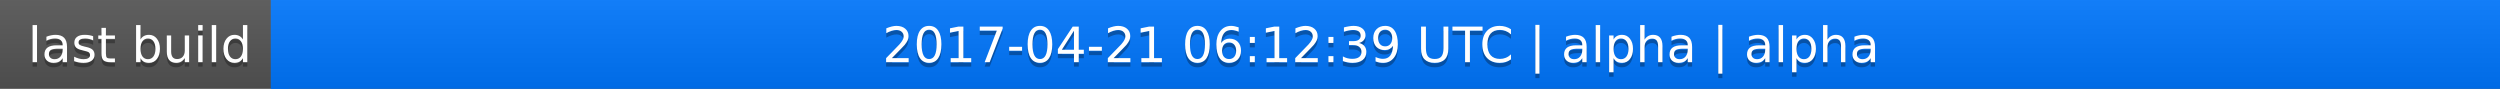
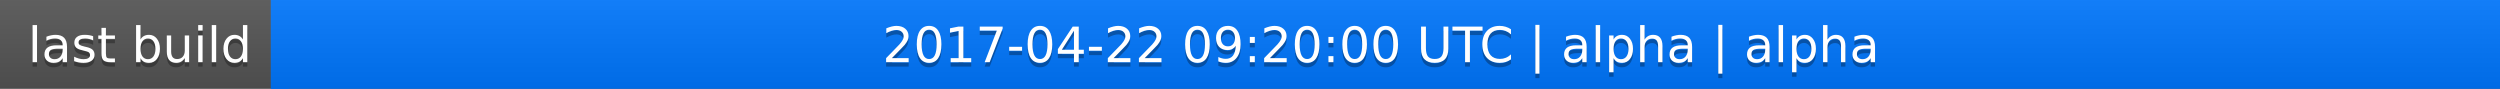
<svg xmlns="http://www.w3.org/2000/svg" width="563" height="20">
  <linearGradient id="a" x2="0" y2="100%">
    <stop offset="0" stop-color="#bbb" stop-opacity=".1" />
    <stop offset="1" stop-opacity=".1" />
  </linearGradient>
  <rect rx="0" width="563" height="20" fill="#555" />
  <rect rx="0" x="61" width="502" height="20" fill="#07f" />
  <path fill="#07f" d="M61 0h4v20h-4z" />
  <rect rx="0" width="563" height="20" fill="url(#a)" />
  <g fill="#fff" text-anchor="middle" font-family="DejaVu Sans,Verdana,Geneva,sans-serif" font-size="11">
    <text x="31.5" y="15" fill="#010101" fill-opacity=".3">last build</text>
    <text x="31.5" y="14">last build</text>
-     <text x="311" y="15" fill="#010101" fill-opacity=".3">2017-04-21 06:12:39 UTC | alpha | alpha</text>
-     <text x="311" y="14">2017-04-21 06:12:39 UTC | alpha | alpha</text>
+     <text x="311" y="15" fill="#010101" fill-opacity=".3">2017-04-22 09:20:00 UTC | alpha | alpha</text>
+     <text x="311" y="14">2017-04-22 09:20:00 UTC | alpha | alpha</text>
  </g>
</svg>
